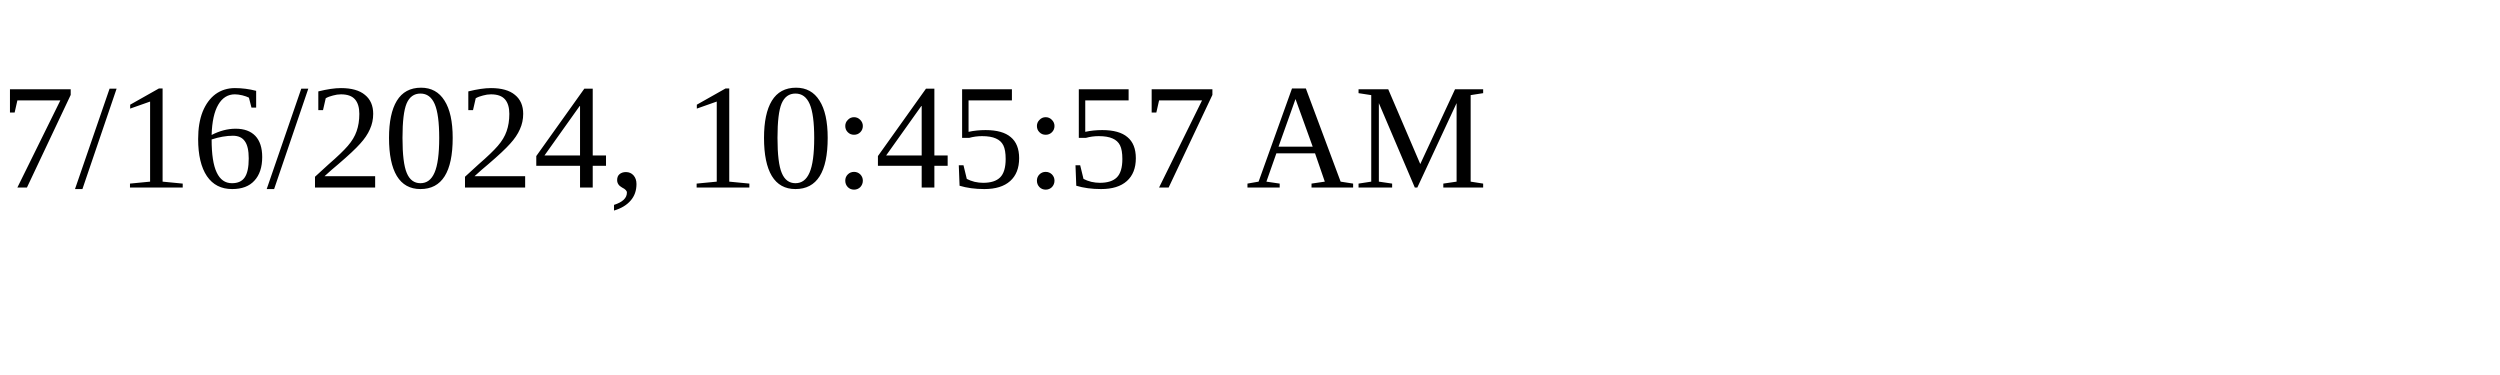
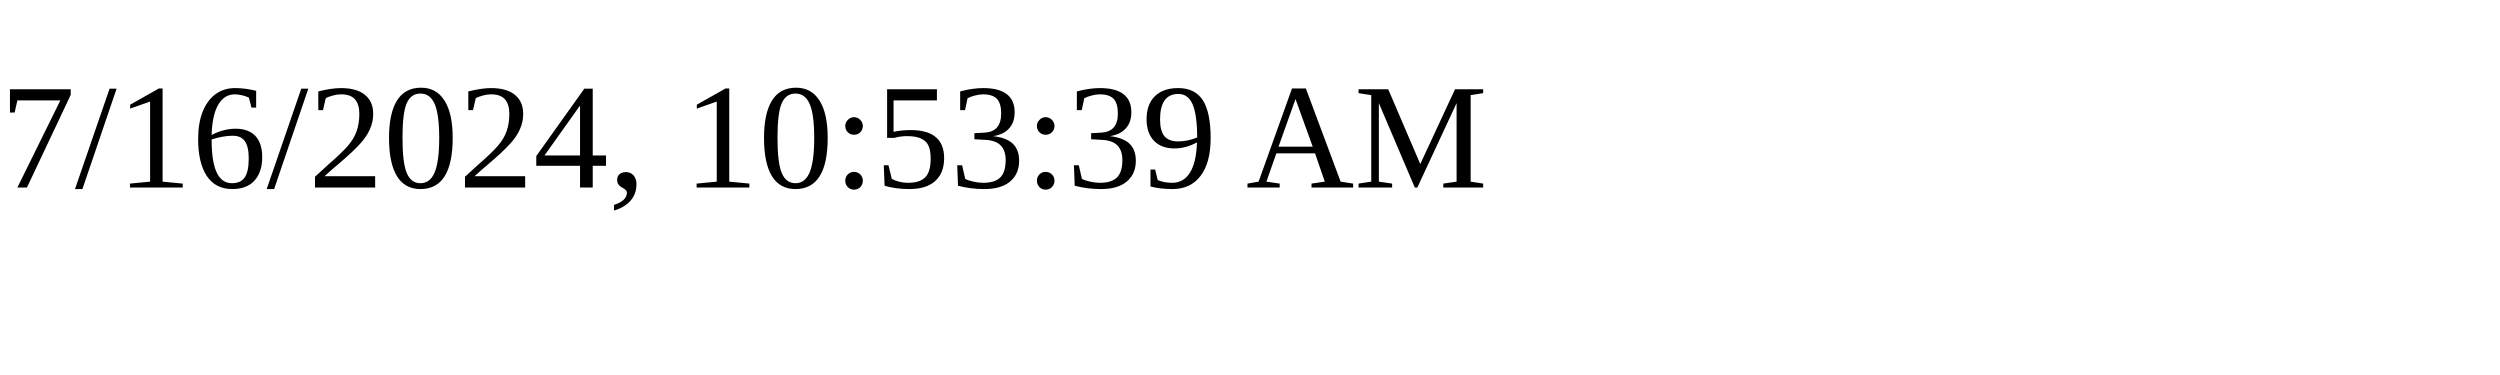
<svg xmlns="http://www.w3.org/2000/svg" height="30" width="200">
-   <text x="0" y="15">7/16/2024, 10:45:57 AM</text>
+   <text x="0" y="15">7/16/2024, 10:53:39 AM</text>
</svg>
